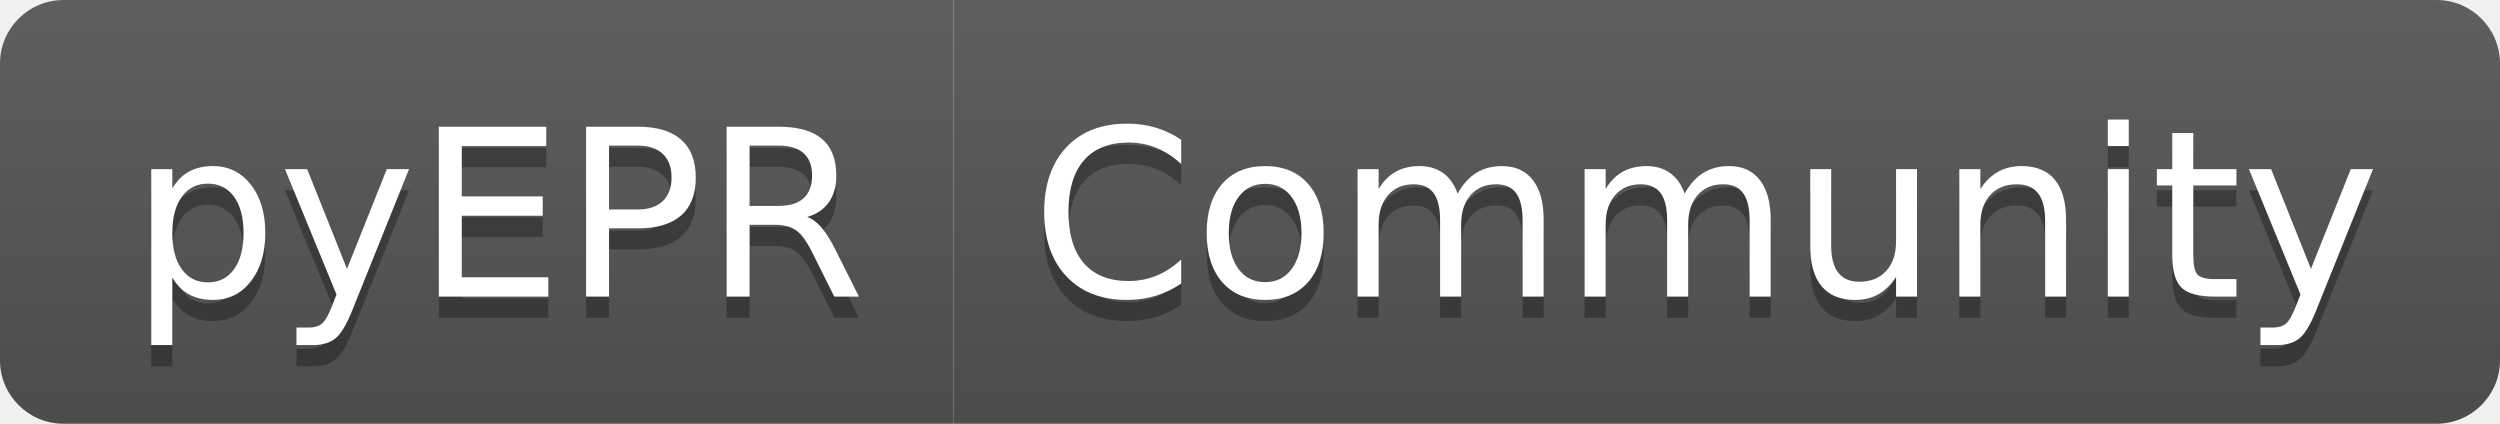
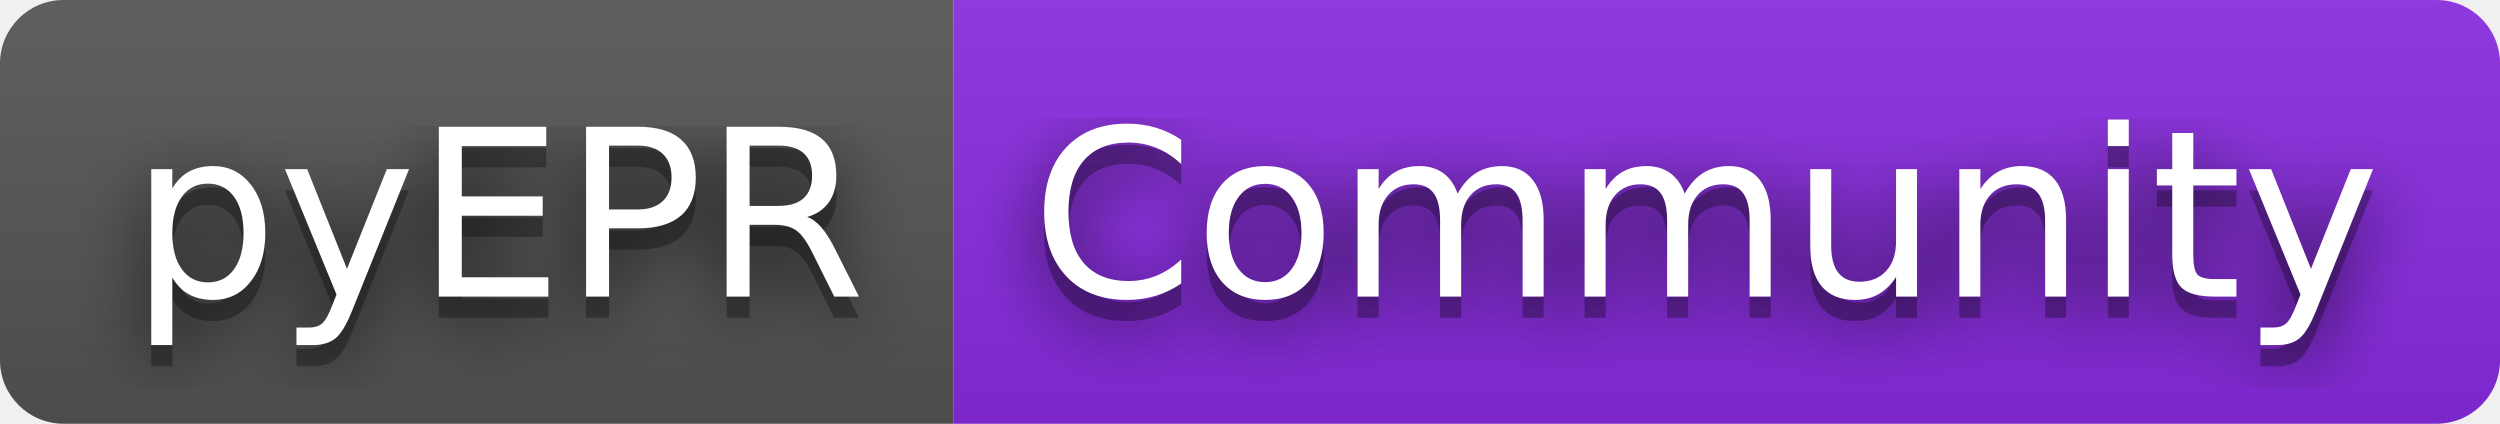
<svg xmlns="http://www.w3.org/2000/svg" width="118" height="20" role="img" aria-label="pyEPR: Community">
+   <filter id="blur">
+     <feGaussianBlur stdDeviation="16" />
+   </filter>
  <linearGradient id="s" x2="0" y2="100%">
    <stop offset="0" stop-color="#bbb" stop-opacity=".1" />
    <stop offset="1" stop-opacity=".1" />
  </linearGradient>
  <clipPath id="r">
-     <rect width="118" height="20" rx="3" fill="#fff" />
+     <rect width="118" height="20" rx="3" />
  </clipPath>
  <g clip-path="url(#r)">
    <rect width="45" height="20" fill="#555" />
-     <rect x="45" width="73" height="20" fill="#555" />
+     <rect x="45" width="73" height="20" fill="blueviolet" />
    <rect width="118" height="20" fill="url(#s)" />
  </g>
  <g fill="#fff" text-anchor="middle" font-family="Verdana,Geneva,DejaVu Sans,sans-serif" text-rendering="geometricPrecision" font-size="110">
-     <text aria-hidden="true" x="235" y="150" fill="#010101" fill-opacity=".3" transform="scale(.1)" textLength="350">pyEPR</text>
-     <text x="235" y="140" transform="scale(.1)" fill="#fff" textLength="350">pyEPR</text>
-     <text aria-hidden="true" x="805" y="150" fill="#010101" fill-opacity=".3" transform="scale(.1)" textLength="630">Community</text>
-     <text x="805" y="140" transform="scale(.1)" fill="#fff" textLength="630">Community</text>
+     <g transform="scale(.1)">
+       <g aria-hidden="true" fill="#010101">
+         <text x="235" y="150" fill-opacity=".8" filter="url(#blur)" textLength="350">pyEPR</text>
+         <text x="235" y="150" fill-opacity=".3" textLength="350">pyEPR</text>
+       </g>
+       <text x="235" y="140" textLength="350">pyEPR</text>
+     </g>
+     <g transform="scale(.1)">
+       <g aria-hidden="true" fill="#010101">
+         <text x="805" y="150" fill-opacity=".8" filter="url(#blur)" textLength="630">Community</text>
+         <text x="805" y="150" fill-opacity=".3" textLength="630">Community</text>
+       </g>
+       <text x="805" y="140" textLength="630">Community</text>
+     </g>
  </g>
</svg>
